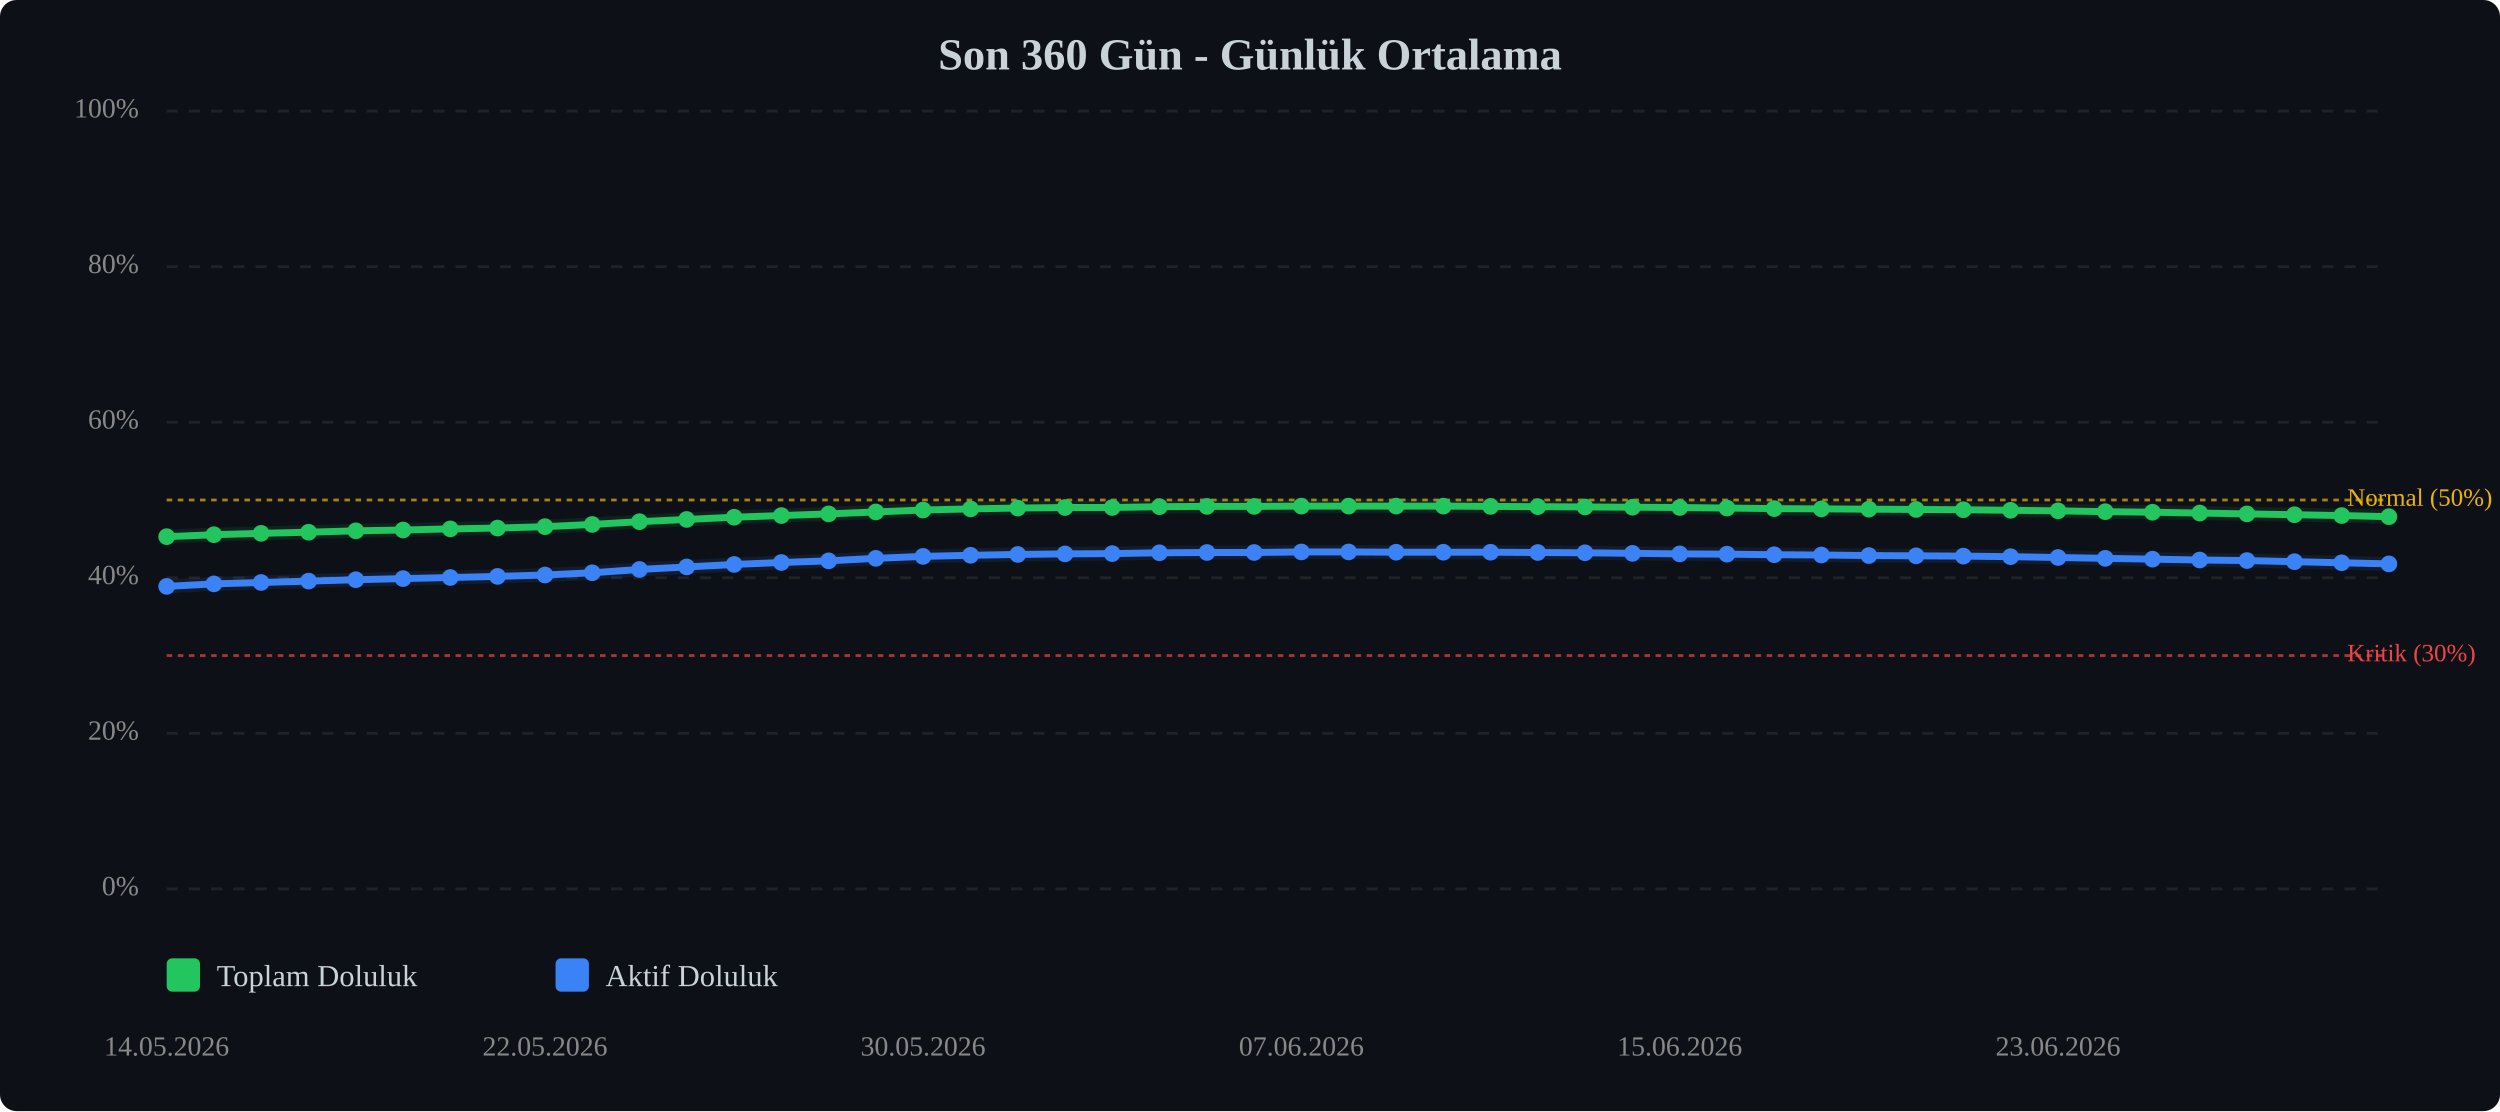
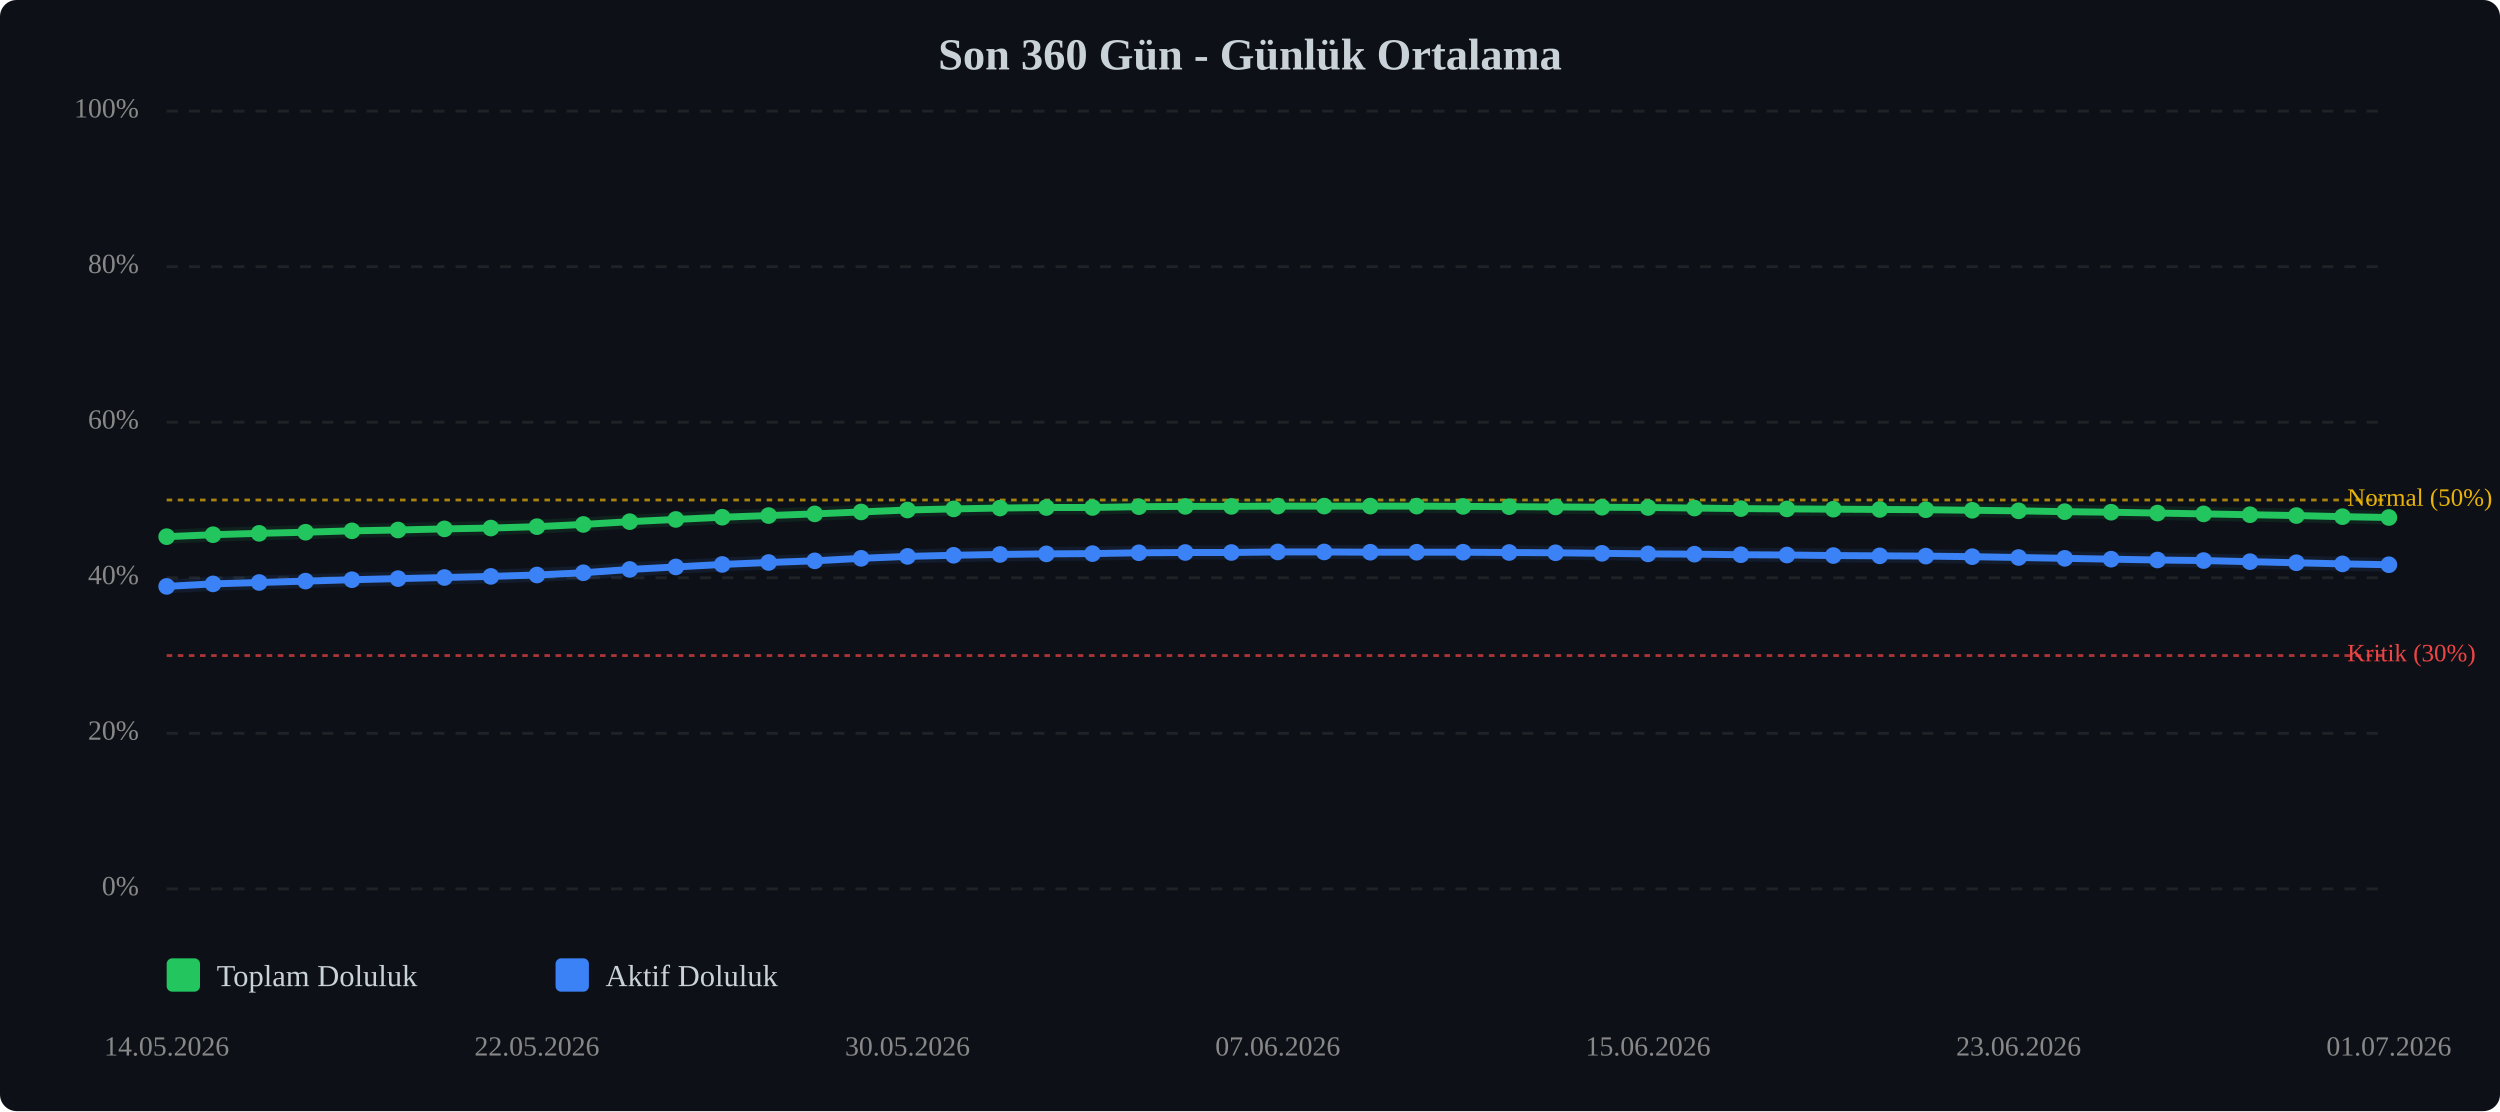
<svg xmlns="http://www.w3.org/2000/svg" viewBox="0 0 900 400" width="100%" style="max-width:900px;">
  <rect width="900" height="400" fill="#0d1117" rx="6" />
  <text x="450.0" y="25" text-anchor="middle" font-size="16" font-weight="bold" fill="#c9d1d9">Son 360 Gün - Günlük Ortalama</text>
  <line x1="60" y1="320.0" x2="860" y2="320.0" stroke="#333" stroke-width="1" stroke-dasharray="4,4" opacity="0.5" />
  <text x="50" y="320.0" text-anchor="end" dominant-baseline="middle" font-size="10" fill="#888">0%</text>
  <line x1="60" y1="264.0" x2="860" y2="264.0" stroke="#333" stroke-width="1" stroke-dasharray="4,4" opacity="0.5" />
  <text x="50" y="264.0" text-anchor="end" dominant-baseline="middle" font-size="10" fill="#888">20%</text>
  <line x1="60" y1="208.0" x2="860" y2="208.0" stroke="#333" stroke-width="1" stroke-dasharray="4,4" opacity="0.5" />
  <text x="50" y="208.0" text-anchor="end" dominant-baseline="middle" font-size="10" fill="#888">40%</text>
  <line x1="60" y1="152.0" x2="860" y2="152.0" stroke="#333" stroke-width="1" stroke-dasharray="4,4" opacity="0.5" />
  <text x="50" y="152.0" text-anchor="end" dominant-baseline="middle" font-size="10" fill="#888">60%</text>
  <line x1="60" y1="96.0" x2="860" y2="96.0" stroke="#333" stroke-width="1" stroke-dasharray="4,4" opacity="0.5" />
  <text x="50" y="96.0" text-anchor="end" dominant-baseline="middle" font-size="10" fill="#888">80%</text>
  <line x1="60" y1="40.0" x2="860" y2="40.0" stroke="#333" stroke-width="1" stroke-dasharray="4,4" opacity="0.5" />
  <text x="50" y="40.0" text-anchor="end" dominant-baseline="middle" font-size="10" fill="#888">100%</text>
  <line x1="60" y1="236.0" x2="860" y2="236.0" stroke="#ef4444" stroke-width="1" stroke-dasharray="2,2" opacity="0.7" />
  <text x="845" y="236.0" dominant-baseline="middle" font-size="9" fill="#ef4444">Kritik (30%)</text>
  <line x1="60" y1="180.0" x2="860" y2="180.0" stroke="#eab308" stroke-width="1" stroke-dasharray="2,2" opacity="0.7" />
  <text x="845" y="180.0" dominant-baseline="middle" font-size="9" fill="#eab308">Normal (50%)</text>
-   <polyline points="60.0,193.2 77.0,192.5 94.0,192.0 111.1,191.6 128.1,191.1 145.1,190.8 162.1,190.4 179.1,190.1 196.2,189.6 213.2,188.8 230.2,187.8 247.2,187.0 264.3,186.2 281.3,185.6 298.3,185.0 315.3,184.3 332.3,183.6 349.4,183.2 366.4,182.9 383.4,182.7 400.4,182.7 417.4,182.4 434.5,182.3 451.5,182.3 468.5,182.2 485.5,182.2 502.6,182.2 519.6,182.2 536.6,182.3 553.6,182.4 570.6,182.5 587.7,182.6 604.7,182.7 621.7,182.9 638.7,183.1 655.7,183.2 672.8,183.3 689.8,183.4 706.8,183.5 723.8,183.7 740.9,183.9 757.9,184.2 774.9,184.4 791.9,184.7 808.9,185.0 826.0,185.3 843.0,185.6 860.0,186.0" fill="none" stroke="#22c55e" stroke-width="2.5" stroke-linecap="round" stroke-linejoin="round" />
-   <polyline points="60.0,193.2 77.0,192.5 94.0,192.0 111.1,191.6 128.1,191.1 145.1,190.8 162.1,190.4 179.1,190.1 196.2,189.6 213.2,188.8 230.2,187.8 247.2,187.0 264.3,186.2 281.3,185.6 298.3,185.0 315.3,184.3 332.3,183.6 349.4,183.2 366.4,182.9 383.4,182.7 400.4,182.7 417.4,182.4 434.5,182.3 451.5,182.3 468.5,182.2 485.5,182.2 502.6,182.2 519.6,182.2 536.6,182.3 553.6,182.4 570.6,182.5 587.7,182.6 604.7,182.7 621.7,182.9 638.7,183.1 655.7,183.2 672.8,183.3 689.8,183.4 706.8,183.5 723.8,183.7 740.9,183.9 757.9,184.2 774.9,184.4 791.9,184.7 808.9,185.0 826.0,185.3 843.0,185.6 860.0,186.0" fill="none" stroke="#22c55e" stroke-width="5" opacity="0.1" stroke-linecap="round" stroke-linejoin="round" />
-   <polyline points="60.0,211.1 77.0,210.2 94.0,209.7 111.1,209.2 128.1,208.7 145.1,208.3 162.1,207.9 179.1,207.5 196.2,207.0 213.2,206.2 230.2,205.0 247.2,204.1 264.3,203.2 281.3,202.5 298.3,201.9 315.3,201.0 332.3,200.3 349.4,199.9 366.4,199.6 383.4,199.4 400.4,199.3 417.4,199.0 434.5,198.9 451.5,198.9 468.5,198.7 485.5,198.7 502.6,198.8 519.6,198.8 536.6,198.8 553.6,198.9 570.6,199.0 587.7,199.2 604.7,199.4 621.7,199.5 638.7,199.7 655.7,199.8 672.8,200.0 689.8,200.1 706.8,200.2 723.8,200.4 740.9,200.7 757.9,201.0 774.9,201.3 791.9,201.6 808.9,201.8 826.0,202.2 843.0,202.6 860.0,203.0" fill="none" stroke="#3b82f6" stroke-width="2.5" stroke-linecap="round" stroke-linejoin="round" />
-   <polyline points="60.0,211.1 77.0,210.2 94.0,209.7 111.1,209.2 128.1,208.7 145.1,208.3 162.1,207.9 179.1,207.5 196.2,207.0 213.2,206.2 230.2,205.0 247.2,204.1 264.3,203.2 281.3,202.5 298.3,201.9 315.3,201.0 332.3,200.3 349.4,199.9 366.4,199.6 383.4,199.4 400.4,199.3 417.4,199.0 434.5,198.9 451.5,198.9 468.5,198.7 485.5,198.7 502.6,198.8 519.6,198.8 536.6,198.8 553.6,198.9 570.6,199.0 587.7,199.2 604.7,199.4 621.7,199.5 638.7,199.7 655.7,199.8 672.8,200.0 689.8,200.1 706.8,200.2 723.8,200.4 740.9,200.7 757.9,201.0 774.9,201.3 791.9,201.6 808.9,201.8 826.0,202.2 843.0,202.6 860.0,203.0" fill="none" stroke="#3b82f6" stroke-width="5" opacity="0.1" stroke-linecap="round" stroke-linejoin="round" />
+   <polyline points="60.0,193.2 76.7,192.5 93.3,192.0 110.0,191.6 126.7,191.1 143.3,190.8 160.0,190.4 176.7,190.1 193.3,189.6 210.0,188.8 226.7,187.8 243.3,187.0 260.0,186.2 276.7,185.6 293.3,185.0 310.0,184.3 326.7,183.6 343.3,183.2 360.0,182.9 376.7,182.7 393.3,182.7 410.0,182.4 426.7,182.3 443.3,182.3 460.0,182.2 476.7,182.2 493.3,182.2 510.0,182.2 526.7,182.3 543.3,182.4 560.0,182.5 576.7,182.6 593.3,182.7 610.0,182.9 626.7,183.1 643.3,183.2 660.0,183.3 676.7,183.4 693.3,183.5 710.0,183.7 726.7,183.9 743.3,184.2 760.0,184.4 776.7,184.7 793.3,185.0 810.0,185.3 826.7,185.6 843.3,186.0 860.0,186.3" fill="none" stroke="#22c55e" stroke-width="2.5" stroke-linecap="round" stroke-linejoin="round" />
+   <polyline points="60.0,193.2 76.7,192.5 93.3,192.0 110.0,191.6 126.7,191.1 143.3,190.8 160.0,190.4 176.7,190.1 193.3,189.6 210.0,188.8 226.7,187.8 243.3,187.0 260.0,186.2 276.7,185.6 293.3,185.0 310.0,184.3 326.7,183.6 343.3,183.2 360.0,182.9 376.7,182.7 393.3,182.7 410.0,182.4 426.7,182.3 443.3,182.3 460.0,182.2 476.7,182.2 493.3,182.2 510.0,182.2 526.7,182.3 543.3,182.4 560.0,182.5 576.7,182.6 593.3,182.7 610.0,182.9 626.7,183.1 643.3,183.2 660.0,183.3 676.7,183.4 693.3,183.5 710.0,183.7 726.7,183.9 743.3,184.2 760.0,184.4 776.7,184.7 793.3,185.0 810.0,185.3 826.7,185.6 843.3,186.0 860.0,186.3" fill="none" stroke="#22c55e" stroke-width="5" opacity="0.1" stroke-linecap="round" stroke-linejoin="round" />
+   <polyline points="60.0,211.1 76.7,210.2 93.3,209.7 110.0,209.2 126.7,208.7 143.3,208.3 160.0,207.9 176.7,207.5 193.3,207.0 210.0,206.2 226.7,205.0 243.3,204.1 260.0,203.2 276.7,202.5 293.3,201.9 310.0,201.0 326.7,200.3 343.3,199.9 360.0,199.6 376.7,199.4 393.3,199.3 410.0,199.0 426.7,198.9 443.3,198.9 460.0,198.7 476.7,198.7 493.3,198.8 510.0,198.8 526.7,198.8 543.3,198.9 560.0,199.0 576.7,199.2 593.3,199.4 610.0,199.5 626.7,199.7 643.3,199.8 660.0,200.0 676.7,200.1 693.3,200.2 710.0,200.4 726.7,200.7 743.3,201.0 760.0,201.3 776.7,201.6 793.3,201.8 810.0,202.2 826.7,202.6 843.3,203.0 860.0,203.3" fill="none" stroke="#3b82f6" stroke-width="2.5" stroke-linecap="round" stroke-linejoin="round" />
+   <polyline points="60.0,211.1 76.7,210.2 93.3,209.7 110.0,209.2 126.7,208.7 143.3,208.3 160.0,207.9 176.7,207.5 193.3,207.0 210.0,206.2 226.7,205.0 243.3,204.1 260.0,203.2 276.7,202.5 293.3,201.9 310.0,201.0 326.7,200.3 343.3,199.9 360.0,199.6 376.7,199.4 393.3,199.3 410.0,199.0 426.7,198.9 443.3,198.9 460.0,198.7 476.7,198.7 493.3,198.8 510.0,198.8 526.7,198.8 543.3,198.9 560.0,199.0 576.7,199.2 593.3,199.4 610.0,199.5 626.7,199.7 643.3,199.8 660.0,200.0 676.7,200.1 693.3,200.2 710.0,200.4 726.7,200.7 743.3,201.0 760.0,201.3 776.7,201.6 793.3,201.8 810.0,202.2 826.7,202.6 843.3,203.0 860.0,203.3" fill="none" stroke="#3b82f6" stroke-width="5" opacity="0.1" stroke-linecap="round" stroke-linejoin="round" />
  <circle cx="60.0" cy="193.2" r="3" fill="#22c55e" />
-   <circle cx="77.0" cy="192.5" r="3" fill="#22c55e" />
-   <circle cx="94.0" cy="192.0" r="3" fill="#22c55e" />
-   <circle cx="111.1" cy="191.6" r="3" fill="#22c55e" />
-   <circle cx="128.1" cy="191.1" r="3" fill="#22c55e" />
-   <circle cx="145.1" cy="190.8" r="3" fill="#22c55e" />
-   <circle cx="162.1" cy="190.4" r="3" fill="#22c55e" />
-   <circle cx="179.1" cy="190.1" r="3" fill="#22c55e" />
-   <circle cx="196.2" cy="189.6" r="3" fill="#22c55e" />
-   <circle cx="213.2" cy="188.8" r="3" fill="#22c55e" />
-   <circle cx="230.2" cy="187.8" r="3" fill="#22c55e" />
-   <circle cx="247.2" cy="187.0" r="3" fill="#22c55e" />
-   <circle cx="264.3" cy="186.2" r="3" fill="#22c55e" />
-   <circle cx="281.3" cy="185.6" r="3" fill="#22c55e" />
-   <circle cx="298.3" cy="185.0" r="3" fill="#22c55e" />
-   <circle cx="315.3" cy="184.3" r="3" fill="#22c55e" />
-   <circle cx="332.3" cy="183.6" r="3" fill="#22c55e" />
-   <circle cx="349.4" cy="183.2" r="3" fill="#22c55e" />
-   <circle cx="366.4" cy="182.9" r="3" fill="#22c55e" />
-   <circle cx="383.4" cy="182.7" r="3" fill="#22c55e" />
-   <circle cx="400.4" cy="182.7" r="3" fill="#22c55e" />
-   <circle cx="417.4" cy="182.4" r="3" fill="#22c55e" />
-   <circle cx="434.5" cy="182.3" r="3" fill="#22c55e" />
-   <circle cx="451.5" cy="182.3" r="3" fill="#22c55e" />
-   <circle cx="468.5" cy="182.2" r="3" fill="#22c55e" />
-   <circle cx="485.5" cy="182.2" r="3" fill="#22c55e" />
-   <circle cx="502.6" cy="182.2" r="3" fill="#22c55e" />
-   <circle cx="519.6" cy="182.2" r="3" fill="#22c55e" />
-   <circle cx="536.6" cy="182.3" r="3" fill="#22c55e" />
-   <circle cx="553.6" cy="182.4" r="3" fill="#22c55e" />
-   <circle cx="570.6" cy="182.5" r="3" fill="#22c55e" />
-   <circle cx="587.7" cy="182.6" r="3" fill="#22c55e" />
-   <circle cx="604.7" cy="182.7" r="3" fill="#22c55e" />
-   <circle cx="621.7" cy="182.9" r="3" fill="#22c55e" />
-   <circle cx="638.7" cy="183.1" r="3" fill="#22c55e" />
-   <circle cx="655.7" cy="183.2" r="3" fill="#22c55e" />
-   <circle cx="672.8" cy="183.3" r="3" fill="#22c55e" />
-   <circle cx="689.8" cy="183.4" r="3" fill="#22c55e" />
-   <circle cx="706.8" cy="183.5" r="3" fill="#22c55e" />
-   <circle cx="723.8" cy="183.7" r="3" fill="#22c55e" />
-   <circle cx="740.9" cy="183.9" r="3" fill="#22c55e" />
-   <circle cx="757.9" cy="184.2" r="3" fill="#22c55e" />
-   <circle cx="774.9" cy="184.4" r="3" fill="#22c55e" />
-   <circle cx="791.9" cy="184.7" r="3" fill="#22c55e" />
-   <circle cx="808.9" cy="185.0" r="3" fill="#22c55e" />
-   <circle cx="826.0" cy="185.3" r="3" fill="#22c55e" />
-   <circle cx="843.0" cy="185.6" r="3" fill="#22c55e" />
-   <circle cx="860.0" cy="186.0" r="3" fill="#22c55e" />
+   <circle cx="76.7" cy="192.5" r="3" fill="#22c55e" />
+   <circle cx="93.3" cy="192.0" r="3" fill="#22c55e" />
+   <circle cx="110.0" cy="191.6" r="3" fill="#22c55e" />
+   <circle cx="126.7" cy="191.1" r="3" fill="#22c55e" />
+   <circle cx="143.3" cy="190.8" r="3" fill="#22c55e" />
+   <circle cx="160.0" cy="190.4" r="3" fill="#22c55e" />
+   <circle cx="176.7" cy="190.1" r="3" fill="#22c55e" />
+   <circle cx="193.3" cy="189.6" r="3" fill="#22c55e" />
+   <circle cx="210.0" cy="188.8" r="3" fill="#22c55e" />
+   <circle cx="226.7" cy="187.8" r="3" fill="#22c55e" />
+   <circle cx="243.3" cy="187.0" r="3" fill="#22c55e" />
+   <circle cx="260.0" cy="186.2" r="3" fill="#22c55e" />
+   <circle cx="276.7" cy="185.6" r="3" fill="#22c55e" />
+   <circle cx="293.3" cy="185.0" r="3" fill="#22c55e" />
+   <circle cx="310.0" cy="184.3" r="3" fill="#22c55e" />
+   <circle cx="326.7" cy="183.6" r="3" fill="#22c55e" />
+   <circle cx="343.3" cy="183.2" r="3" fill="#22c55e" />
+   <circle cx="360.0" cy="182.9" r="3" fill="#22c55e" />
+   <circle cx="376.7" cy="182.7" r="3" fill="#22c55e" />
+   <circle cx="393.3" cy="182.7" r="3" fill="#22c55e" />
+   <circle cx="410.0" cy="182.4" r="3" fill="#22c55e" />
+   <circle cx="426.7" cy="182.3" r="3" fill="#22c55e" />
+   <circle cx="443.3" cy="182.3" r="3" fill="#22c55e" />
+   <circle cx="460.0" cy="182.2" r="3" fill="#22c55e" />
+   <circle cx="476.7" cy="182.2" r="3" fill="#22c55e" />
+   <circle cx="493.3" cy="182.2" r="3" fill="#22c55e" />
+   <circle cx="510.0" cy="182.2" r="3" fill="#22c55e" />
+   <circle cx="526.7" cy="182.3" r="3" fill="#22c55e" />
+   <circle cx="543.3" cy="182.4" r="3" fill="#22c55e" />
+   <circle cx="560.0" cy="182.5" r="3" fill="#22c55e" />
+   <circle cx="576.7" cy="182.6" r="3" fill="#22c55e" />
+   <circle cx="593.3" cy="182.7" r="3" fill="#22c55e" />
+   <circle cx="610.0" cy="182.9" r="3" fill="#22c55e" />
+   <circle cx="626.7" cy="183.1" r="3" fill="#22c55e" />
+   <circle cx="643.3" cy="183.2" r="3" fill="#22c55e" />
+   <circle cx="660.0" cy="183.3" r="3" fill="#22c55e" />
+   <circle cx="676.7" cy="183.4" r="3" fill="#22c55e" />
+   <circle cx="693.3" cy="183.5" r="3" fill="#22c55e" />
+   <circle cx="710.0" cy="183.7" r="3" fill="#22c55e" />
+   <circle cx="726.7" cy="183.9" r="3" fill="#22c55e" />
+   <circle cx="743.3" cy="184.2" r="3" fill="#22c55e" />
+   <circle cx="760.0" cy="184.4" r="3" fill="#22c55e" />
+   <circle cx="776.7" cy="184.7" r="3" fill="#22c55e" />
+   <circle cx="793.3" cy="185.0" r="3" fill="#22c55e" />
+   <circle cx="810.0" cy="185.3" r="3" fill="#22c55e" />
+   <circle cx="826.7" cy="185.6" r="3" fill="#22c55e" />
+   <circle cx="843.3" cy="186.0" r="3" fill="#22c55e" />
+   <circle cx="860.0" cy="186.3" r="3" fill="#22c55e" />
  <circle cx="60.0" cy="211.1" r="3" fill="#3b82f6" />
-   <circle cx="77.0" cy="210.2" r="3" fill="#3b82f6" />
-   <circle cx="94.0" cy="209.7" r="3" fill="#3b82f6" />
-   <circle cx="111.1" cy="209.2" r="3" fill="#3b82f6" />
-   <circle cx="128.1" cy="208.7" r="3" fill="#3b82f6" />
-   <circle cx="145.1" cy="208.3" r="3" fill="#3b82f6" />
-   <circle cx="162.1" cy="207.9" r="3" fill="#3b82f6" />
-   <circle cx="179.1" cy="207.5" r="3" fill="#3b82f6" />
-   <circle cx="196.2" cy="207.0" r="3" fill="#3b82f6" />
-   <circle cx="213.2" cy="206.2" r="3" fill="#3b82f6" />
-   <circle cx="230.2" cy="205.0" r="3" fill="#3b82f6" />
-   <circle cx="247.2" cy="204.1" r="3" fill="#3b82f6" />
-   <circle cx="264.3" cy="203.2" r="3" fill="#3b82f6" />
-   <circle cx="281.3" cy="202.5" r="3" fill="#3b82f6" />
-   <circle cx="298.3" cy="201.9" r="3" fill="#3b82f6" />
-   <circle cx="315.3" cy="201.0" r="3" fill="#3b82f6" />
-   <circle cx="332.3" cy="200.3" r="3" fill="#3b82f6" />
-   <circle cx="349.4" cy="199.9" r="3" fill="#3b82f6" />
-   <circle cx="366.4" cy="199.6" r="3" fill="#3b82f6" />
-   <circle cx="383.4" cy="199.4" r="3" fill="#3b82f6" />
-   <circle cx="400.4" cy="199.3" r="3" fill="#3b82f6" />
-   <circle cx="417.4" cy="199.0" r="3" fill="#3b82f6" />
-   <circle cx="434.5" cy="198.9" r="3" fill="#3b82f6" />
-   <circle cx="451.5" cy="198.9" r="3" fill="#3b82f6" />
-   <circle cx="468.5" cy="198.7" r="3" fill="#3b82f6" />
-   <circle cx="485.5" cy="198.7" r="3" fill="#3b82f6" />
-   <circle cx="502.6" cy="198.8" r="3" fill="#3b82f6" />
-   <circle cx="519.6" cy="198.8" r="3" fill="#3b82f6" />
-   <circle cx="536.6" cy="198.8" r="3" fill="#3b82f6" />
-   <circle cx="553.6" cy="198.9" r="3" fill="#3b82f6" />
-   <circle cx="570.6" cy="199.0" r="3" fill="#3b82f6" />
-   <circle cx="587.7" cy="199.2" r="3" fill="#3b82f6" />
-   <circle cx="604.7" cy="199.4" r="3" fill="#3b82f6" />
-   <circle cx="621.7" cy="199.5" r="3" fill="#3b82f6" />
-   <circle cx="638.7" cy="199.7" r="3" fill="#3b82f6" />
-   <circle cx="655.7" cy="199.8" r="3" fill="#3b82f6" />
-   <circle cx="672.8" cy="200.0" r="3" fill="#3b82f6" />
-   <circle cx="689.8" cy="200.1" r="3" fill="#3b82f6" />
-   <circle cx="706.8" cy="200.2" r="3" fill="#3b82f6" />
-   <circle cx="723.8" cy="200.4" r="3" fill="#3b82f6" />
-   <circle cx="740.9" cy="200.7" r="3" fill="#3b82f6" />
-   <circle cx="757.9" cy="201.0" r="3" fill="#3b82f6" />
-   <circle cx="774.9" cy="201.3" r="3" fill="#3b82f6" />
-   <circle cx="791.9" cy="201.6" r="3" fill="#3b82f6" />
-   <circle cx="808.9" cy="201.8" r="3" fill="#3b82f6" />
-   <circle cx="826.0" cy="202.2" r="3" fill="#3b82f6" />
-   <circle cx="843.0" cy="202.6" r="3" fill="#3b82f6" />
-   <circle cx="860.0" cy="203.0" r="3" fill="#3b82f6" />
+   <circle cx="76.7" cy="210.2" r="3" fill="#3b82f6" />
+   <circle cx="93.3" cy="209.7" r="3" fill="#3b82f6" />
+   <circle cx="110.0" cy="209.2" r="3" fill="#3b82f6" />
+   <circle cx="126.7" cy="208.7" r="3" fill="#3b82f6" />
+   <circle cx="143.3" cy="208.3" r="3" fill="#3b82f6" />
+   <circle cx="160.0" cy="207.9" r="3" fill="#3b82f6" />
+   <circle cx="176.7" cy="207.5" r="3" fill="#3b82f6" />
+   <circle cx="193.3" cy="207.0" r="3" fill="#3b82f6" />
+   <circle cx="210.0" cy="206.2" r="3" fill="#3b82f6" />
+   <circle cx="226.7" cy="205.0" r="3" fill="#3b82f6" />
+   <circle cx="243.3" cy="204.1" r="3" fill="#3b82f6" />
+   <circle cx="260.0" cy="203.2" r="3" fill="#3b82f6" />
+   <circle cx="276.7" cy="202.5" r="3" fill="#3b82f6" />
+   <circle cx="293.3" cy="201.9" r="3" fill="#3b82f6" />
+   <circle cx="310.0" cy="201.0" r="3" fill="#3b82f6" />
+   <circle cx="326.7" cy="200.3" r="3" fill="#3b82f6" />
+   <circle cx="343.3" cy="199.9" r="3" fill="#3b82f6" />
+   <circle cx="360.0" cy="199.6" r="3" fill="#3b82f6" />
+   <circle cx="376.7" cy="199.4" r="3" fill="#3b82f6" />
+   <circle cx="393.3" cy="199.3" r="3" fill="#3b82f6" />
+   <circle cx="410.0" cy="199.0" r="3" fill="#3b82f6" />
+   <circle cx="426.7" cy="198.9" r="3" fill="#3b82f6" />
+   <circle cx="443.3" cy="198.9" r="3" fill="#3b82f6" />
+   <circle cx="460.0" cy="198.7" r="3" fill="#3b82f6" />
+   <circle cx="476.7" cy="198.7" r="3" fill="#3b82f6" />
+   <circle cx="493.3" cy="198.8" r="3" fill="#3b82f6" />
+   <circle cx="510.0" cy="198.8" r="3" fill="#3b82f6" />
+   <circle cx="526.7" cy="198.8" r="3" fill="#3b82f6" />
+   <circle cx="543.3" cy="198.9" r="3" fill="#3b82f6" />
+   <circle cx="560.0" cy="199.0" r="3" fill="#3b82f6" />
+   <circle cx="576.7" cy="199.2" r="3" fill="#3b82f6" />
+   <circle cx="593.3" cy="199.4" r="3" fill="#3b82f6" />
+   <circle cx="610.0" cy="199.5" r="3" fill="#3b82f6" />
+   <circle cx="626.7" cy="199.7" r="3" fill="#3b82f6" />
+   <circle cx="643.3" cy="199.8" r="3" fill="#3b82f6" />
+   <circle cx="660.0" cy="200.0" r="3" fill="#3b82f6" />
+   <circle cx="676.7" cy="200.1" r="3" fill="#3b82f6" />
+   <circle cx="693.3" cy="200.2" r="3" fill="#3b82f6" />
+   <circle cx="710.0" cy="200.4" r="3" fill="#3b82f6" />
+   <circle cx="726.7" cy="200.7" r="3" fill="#3b82f6" />
+   <circle cx="743.3" cy="201.0" r="3" fill="#3b82f6" />
+   <circle cx="760.0" cy="201.3" r="3" fill="#3b82f6" />
+   <circle cx="776.7" cy="201.6" r="3" fill="#3b82f6" />
+   <circle cx="793.3" cy="201.8" r="3" fill="#3b82f6" />
+   <circle cx="810.0" cy="202.2" r="3" fill="#3b82f6" />
+   <circle cx="826.7" cy="202.6" r="3" fill="#3b82f6" />
+   <circle cx="843.3" cy="203.0" r="3" fill="#3b82f6" />
+   <circle cx="860.0" cy="203.3" r="3" fill="#3b82f6" />
  <text x="60.0" y="380" text-anchor="middle" font-size="10" fill="#888">14.05.2026</text>
-   <text x="196.2" y="380" text-anchor="middle" font-size="10" fill="#888">22.05.2026</text>
-   <text x="332.3" y="380" text-anchor="middle" font-size="10" fill="#888">30.05.2026</text>
-   <text x="468.5" y="380" text-anchor="middle" font-size="10" fill="#888">07.06.2026</text>
-   <text x="604.7" y="380" text-anchor="middle" font-size="10" fill="#888">15.06.2026</text>
-   <text x="740.9" y="380" text-anchor="middle" font-size="10" fill="#888">23.06.2026</text>
+   <text x="193.3" y="380" text-anchor="middle" font-size="10" fill="#888">22.05.2026</text>
+   <text x="326.7" y="380" text-anchor="middle" font-size="10" fill="#888">30.05.2026</text>
+   <text x="460.0" y="380" text-anchor="middle" font-size="10" fill="#888">07.06.2026</text>
+   <text x="593.3" y="380" text-anchor="middle" font-size="10" fill="#888">15.06.2026</text>
+   <text x="726.7" y="380" text-anchor="middle" font-size="10" fill="#888">23.06.2026</text>
+   <text x="860.0" y="380" text-anchor="middle" font-size="10" fill="#888">01.07.2026</text>
  <g transform="translate(60, 345)">
    <rect x="0" y="0" width="12" height="12" fill="#22c55e" rx="2" />
    <text x="18" y="10" font-size="11" fill="#c9d1d9">Toplam Doluluk</text>
    <rect x="140" y="0" width="12" height="12" fill="#3b82f6" rx="2" />
    <text x="158" y="10" font-size="11" fill="#c9d1d9">Aktif Doluluk</text>
  </g>
</svg>
